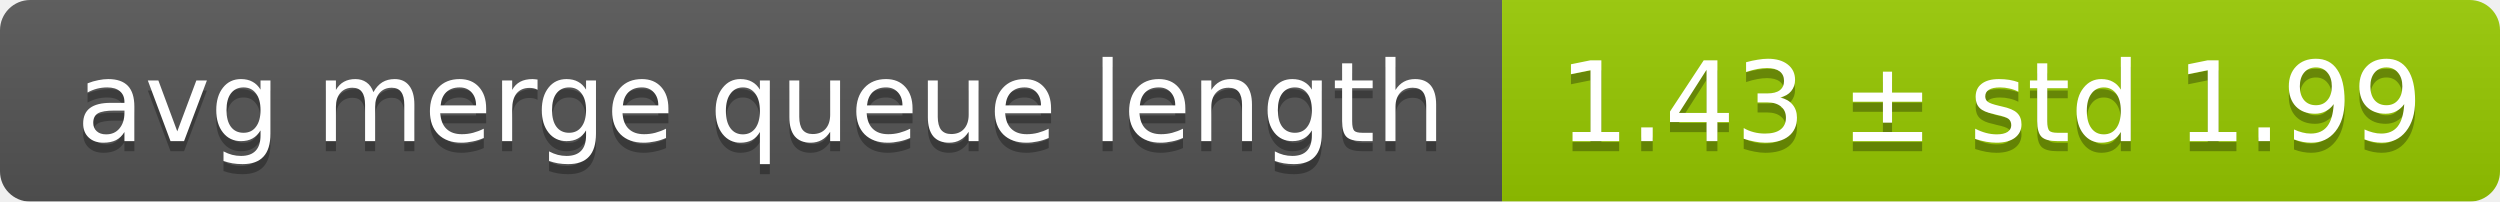
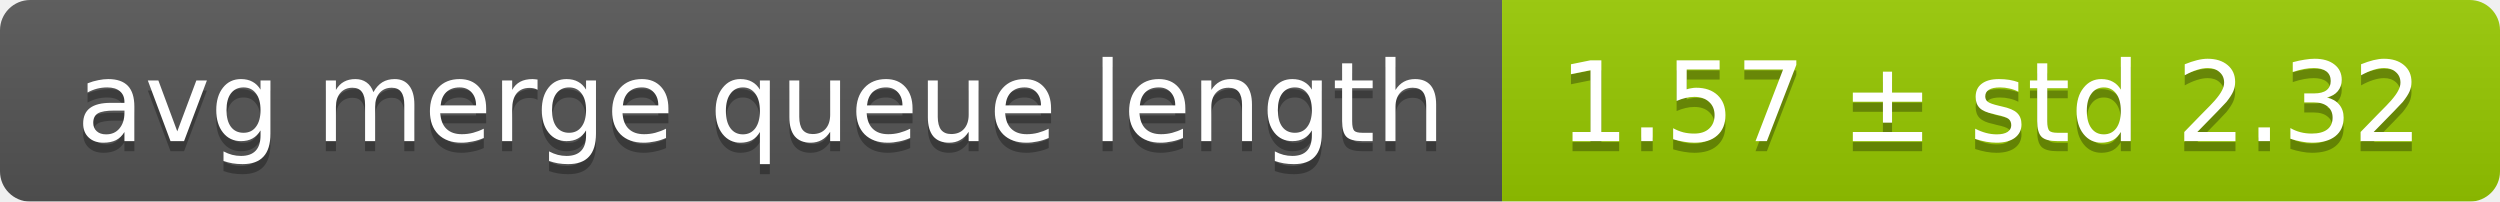
<svg xmlns="http://www.w3.org/2000/svg" width="248" height="20">
  <linearGradient id="smooth" x2="0" y2="100%">
    <stop offset="0" stop-color="#bbb" stop-opacity=".1" />
    <stop offset="1" stop-opacity=".1" />
  </linearGradient>
  <mask id="round">
    <rect width="248" height="20" rx="3" fill="#fff" />
  </mask>
  <g mask="url(#round)">
    <rect width="149" height="20" fill="#555" />
    <rect x="149" width="99" height="20" fill="#97ca00" />
    <rect width="248" height="20" fill="url(#smooth)" />
  </g>
  <g fill="#fff" text-anchor="middle" font-family="DejaVu Sans,Verdana,Geneva,sans-serif" font-size="11">
    <text x="75.5" y="15" fill="#010101" fill-opacity=".3">avg merge queue length</text>
    <text x="75.5" y="14">avg merge queue length</text>
-     <text x="197.5" y="15" fill="#010101" fill-opacity=".3">1.43 ± std 1.99</text>
-     <text x="197.5" y="14">1.43 ± std 1.99</text>
+     <text x="197.5" y="15" fill="#010101" fill-opacity=".3">1.57 ± std 2.32</text>
+     <text x="197.5" y="14">1.57 ± std 2.32</text>
  </g>
</svg>
